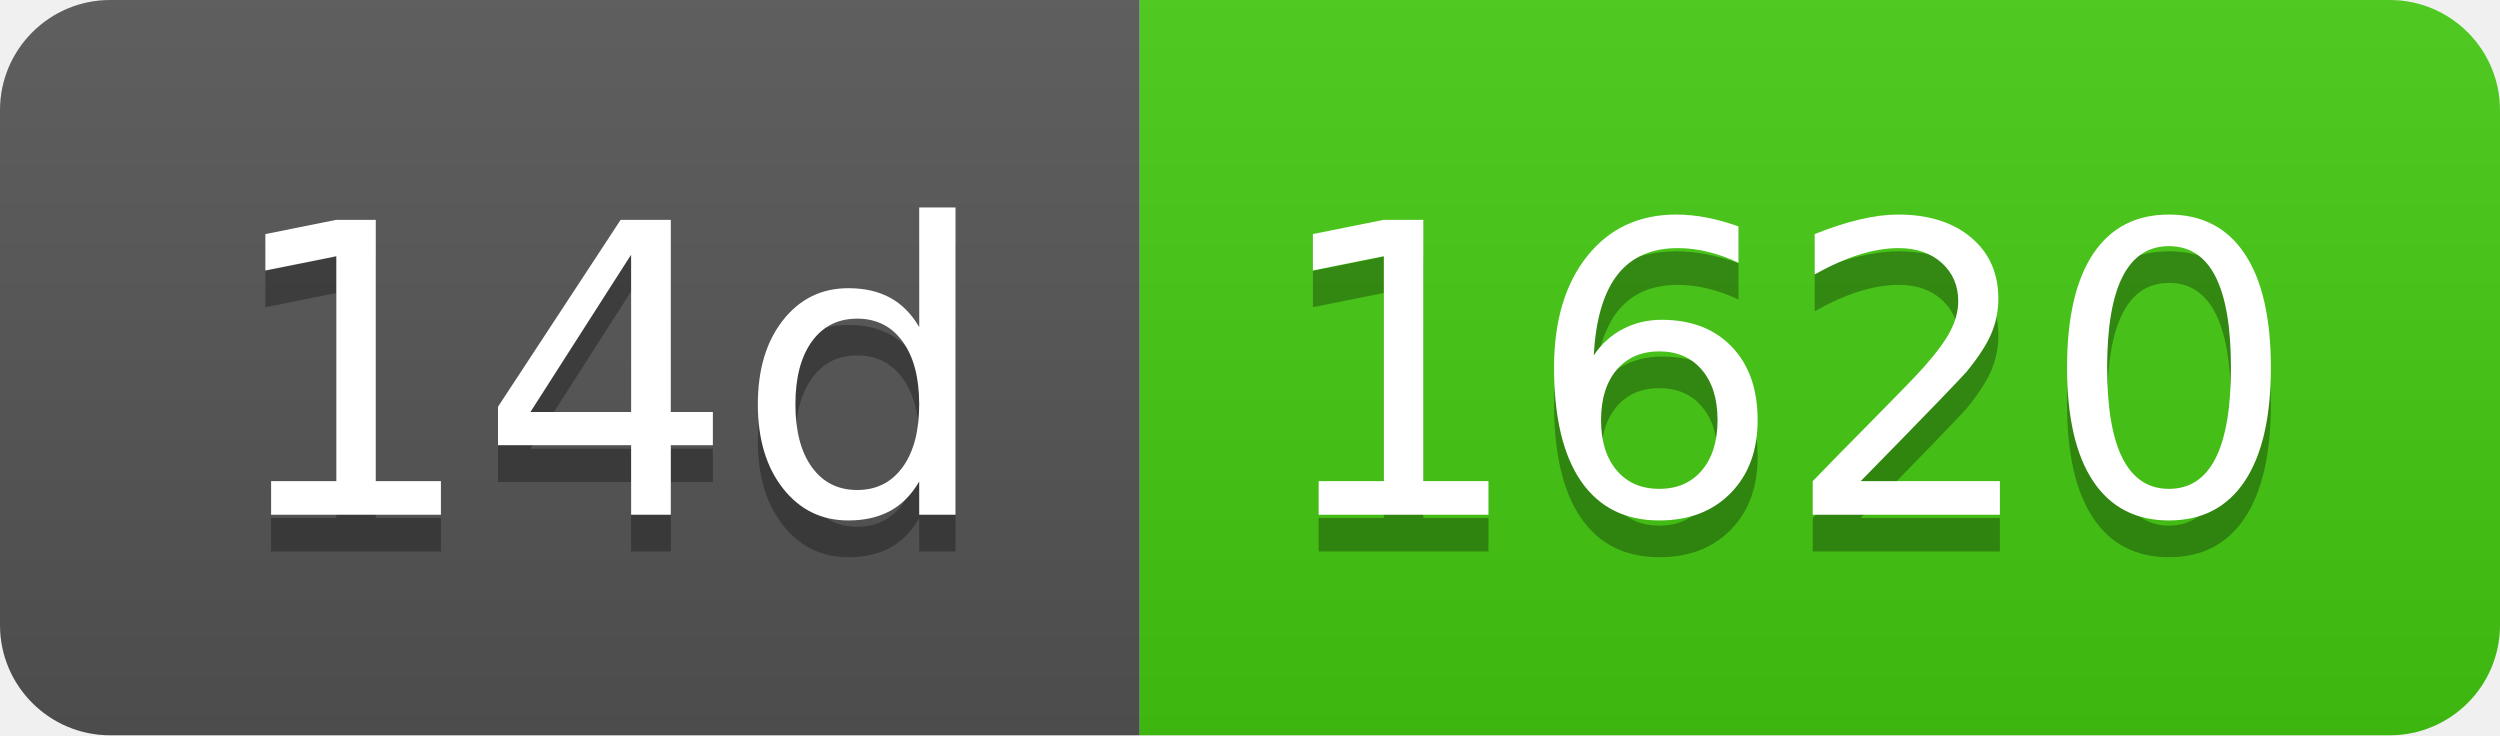
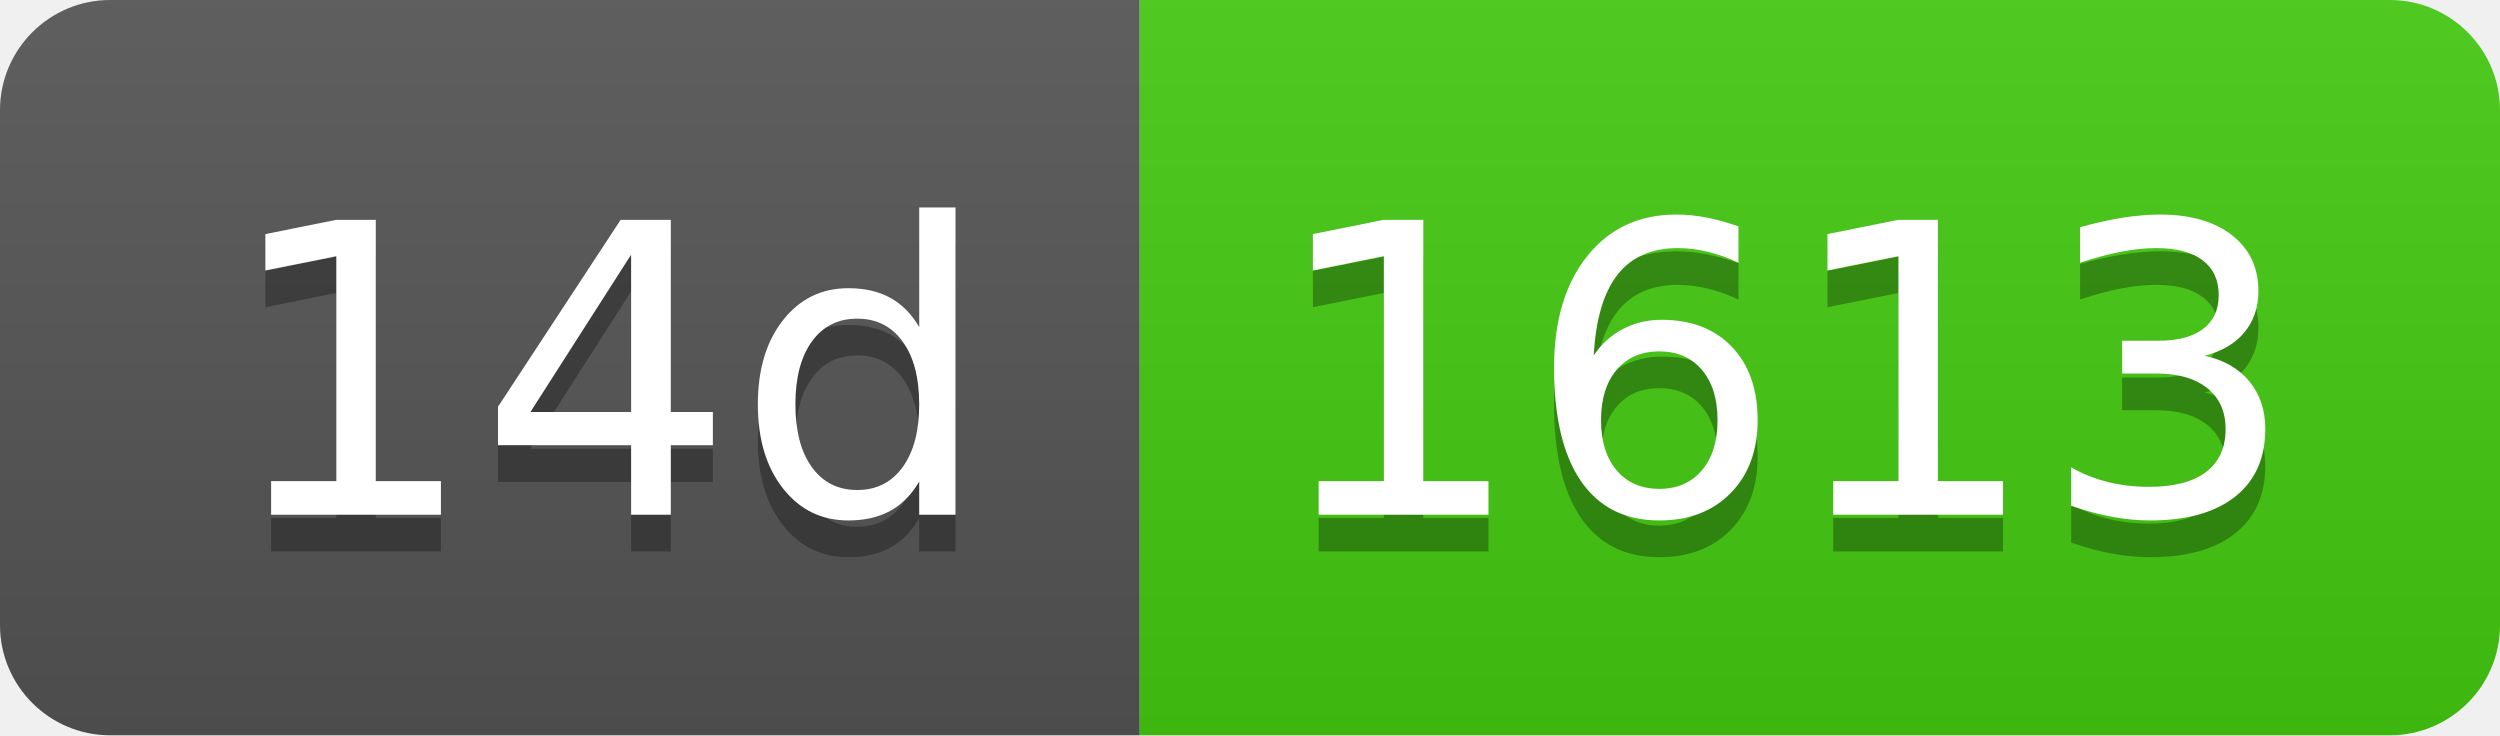
- <svg xmlns="http://www.w3.org/2000/svg" width="68" height="20" role="img" aria-label="14d: 1620">
+ <svg xmlns="http://www.w3.org/2000/svg" width="68" height="20" role="img" aria-label="14d: 1613">
  <linearGradient id="s" x2="0" y2="100%">
    <stop offset="0" stop-color="#bbb" stop-opacity=".1" />
    <stop offset="1" stop-opacity=".1" />
  </linearGradient>
  <clipPath id="r">
    <rect width="68" height="20" rx="3" fill="#fff" />
  </clipPath>
  <g clip-path="url(#r)">
    <rect width="31" height="20" fill="#555" />
    <rect x="31" width="37" height="20" fill="#4c1" />
    <rect width="68" height="20" fill="url(#s)" />
  </g>
  <g fill="#fff" text-anchor="middle" font-family="Verdana,Geneva,DejaVu Sans,sans-serif" text-rendering="geometricPrecision" font-size="110">
    <text aria-hidden="true" x="165" y="150" fill="#010101" fill-opacity=".3" transform="scale(.1)" textLength="210">14d</text>
    <text x="165" y="140" transform="scale(.1)" fill="#fff" textLength="210">14d</text>
-     <text aria-hidden="true" x="485" y="150" fill="#010101" fill-opacity=".3" transform="scale(.1)" textLength="270">1620</text>
-     <text x="485" y="140" transform="scale(.1)" fill="#fff" textLength="270">1620</text>
+     <text aria-hidden="true" x="485" y="150" fill="#010101" fill-opacity=".3" transform="scale(.1)" textLength="270">1613</text>
+     <text x="485" y="140" transform="scale(.1)" fill="#fff" textLength="270">1613</text>
  </g>
</svg>
